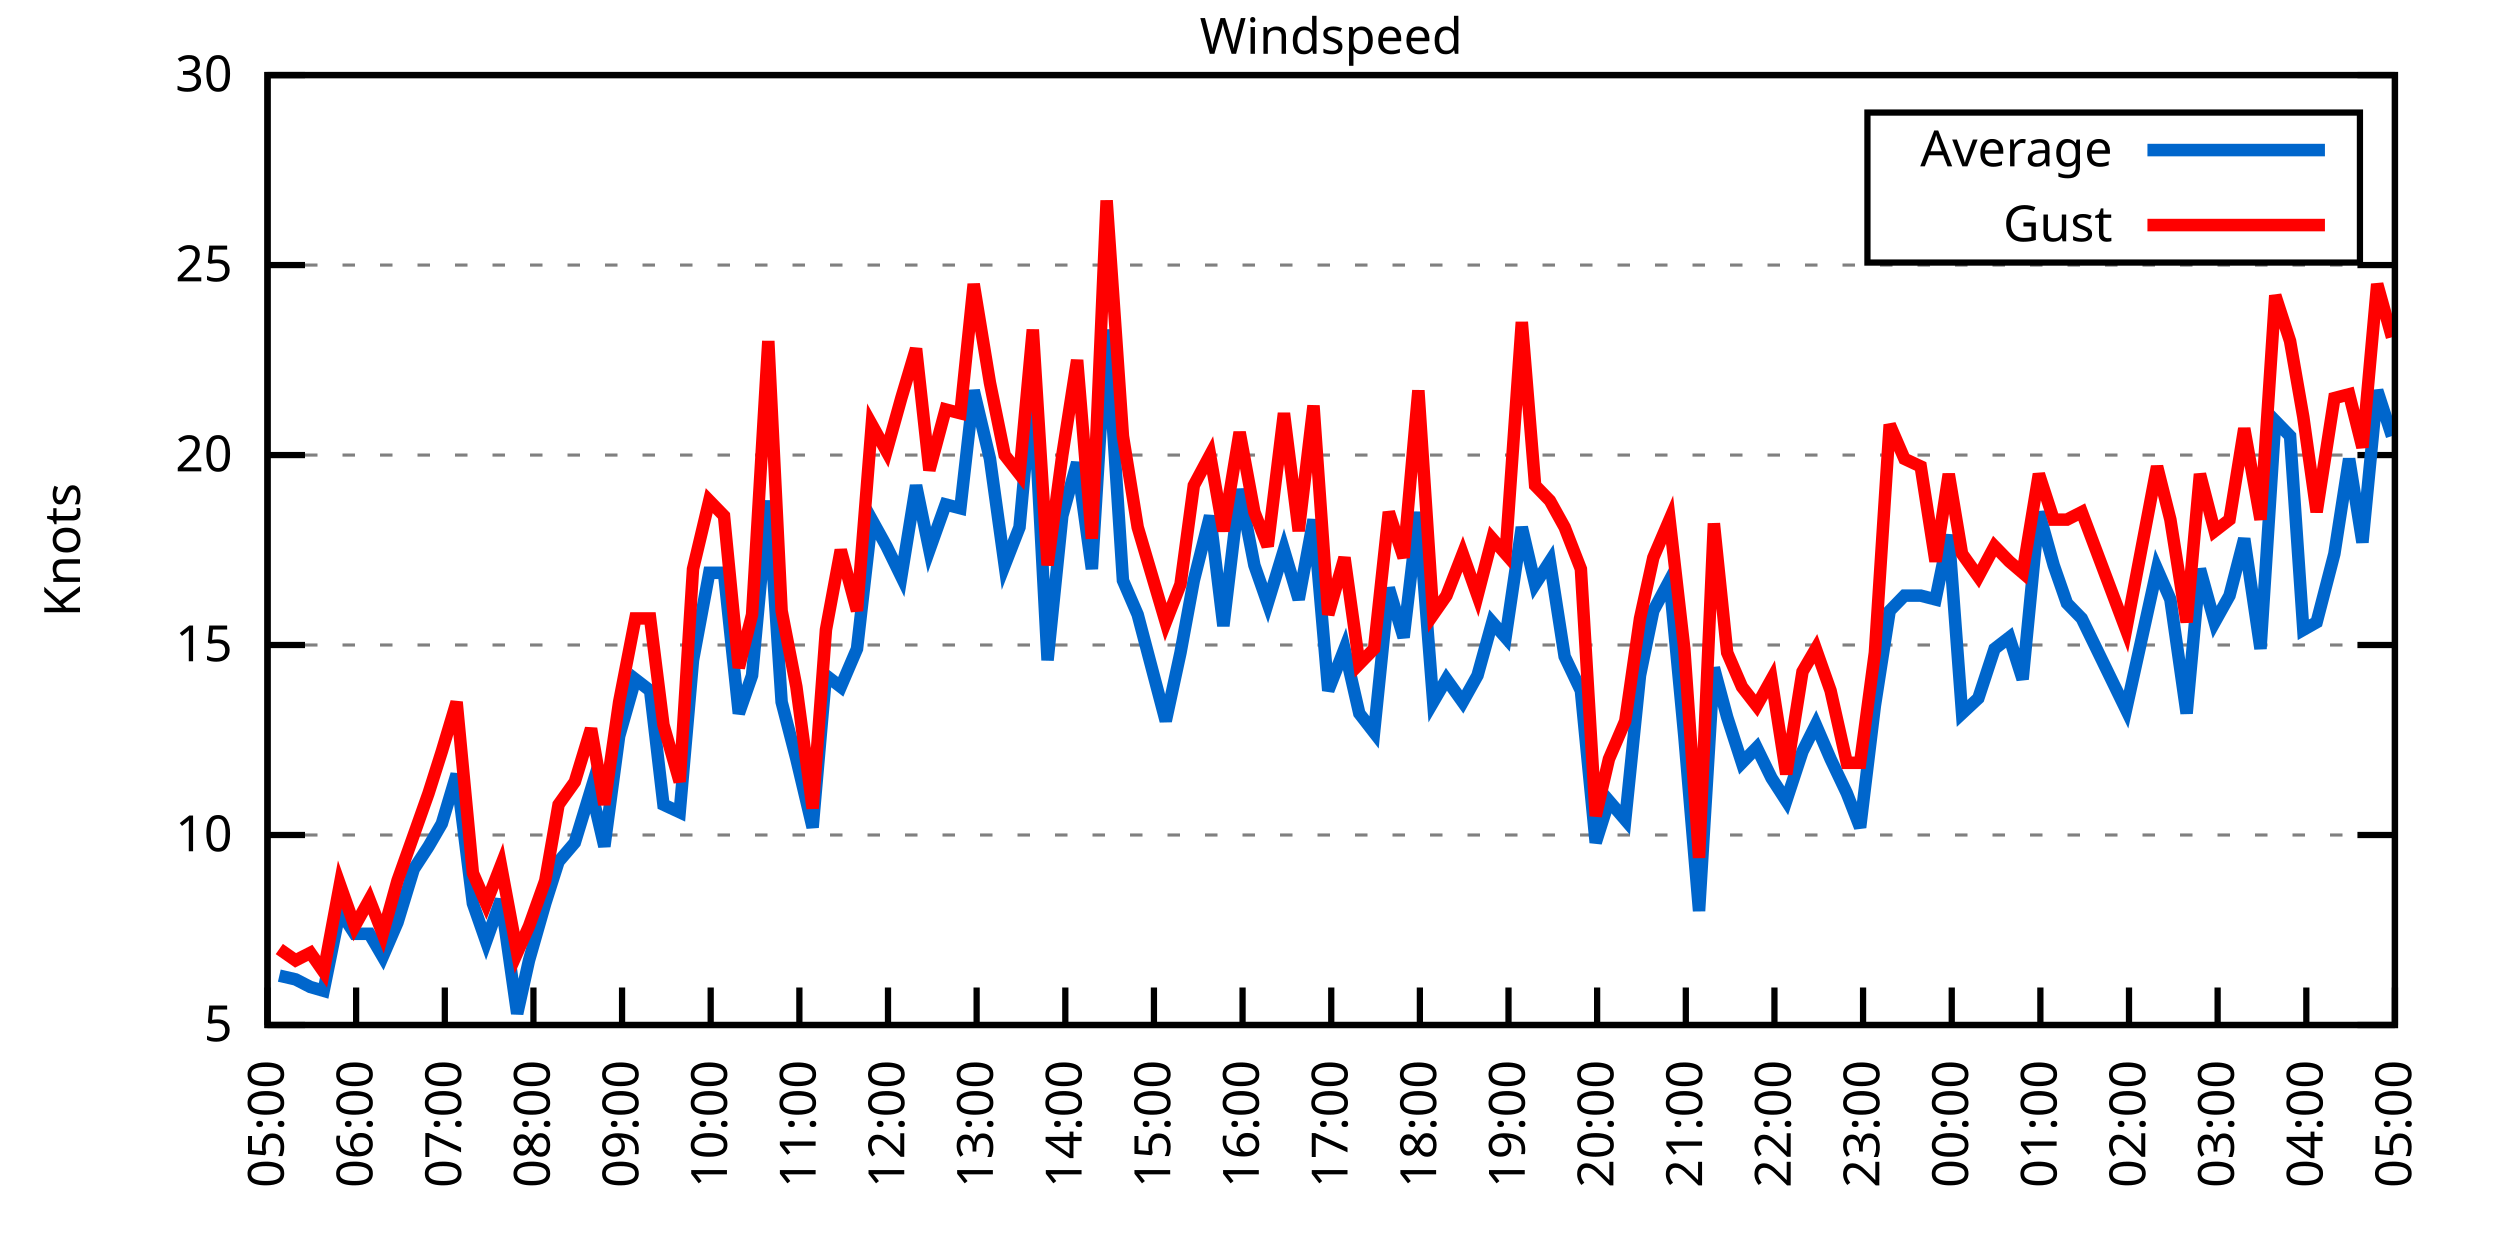
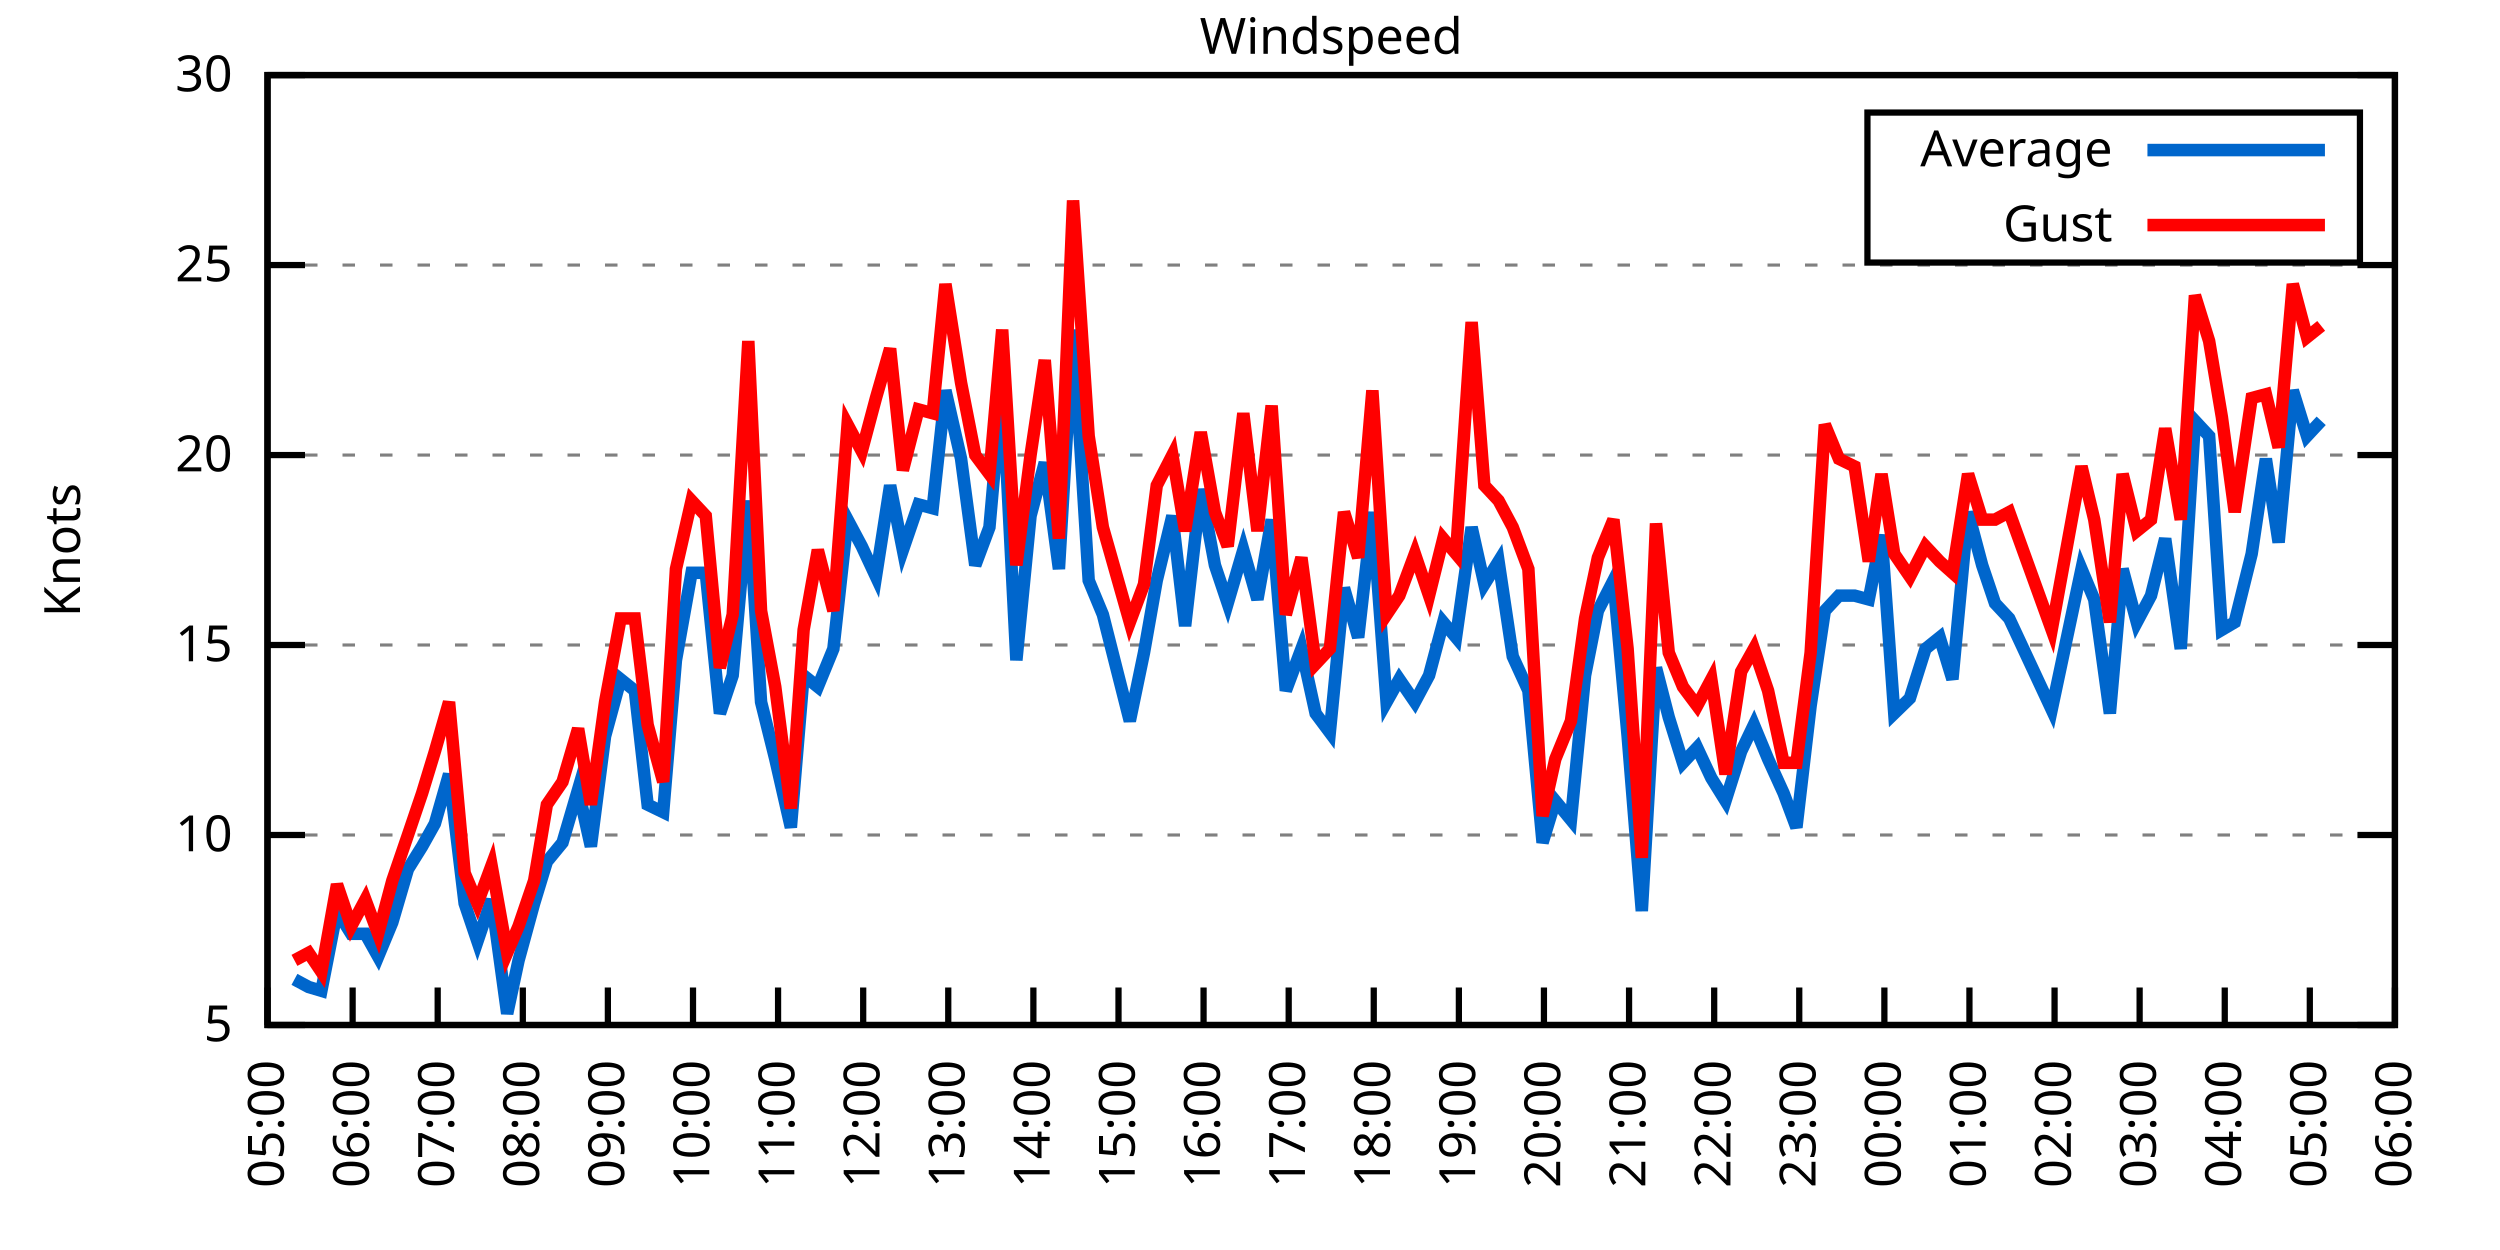
<svg xmlns="http://www.w3.org/2000/svg" xmlns:xlink="http://www.w3.org/1999/xlink" width="400" height="200" viewBox="0 0 400 200">
  <g id="gnuplot_canvas">
    <rect x="0" y="0" width="400" height="200" fill="none" />
    <defs>
      <circle id="gpDot" r="0.5" stroke-width="0.5" stroke="currentColor" />
      <path id="gpPt0" stroke-width="0.333" stroke="currentColor" d="M-1,0 h2 M0,-1 v2" />
      <path id="gpPt1" stroke-width="0.333" stroke="currentColor" d="M-1,-1 L1,1 M1,-1 L-1,1" />
      <path id="gpPt2" stroke-width="0.333" stroke="currentColor" d="M-1,0 L1,0 M0,-1 L0,1 M-1,-1 L1,1 M-1,1 L1,-1" />
      <rect id="gpPt3" stroke-width="0.333" stroke="currentColor" x="-1" y="-1" width="2" height="2" />
      <rect id="gpPt4" stroke-width="0.333" stroke="currentColor" fill="currentColor" x="-1" y="-1" width="2" height="2" />
      <circle id="gpPt5" stroke-width="0.333" stroke="currentColor" cx="0" cy="0" r="1" />
      <use xlink:href="#gpPt5" id="gpPt6" fill="currentColor" stroke="none" />
      <path id="gpPt7" stroke-width="0.333" stroke="currentColor" d="M0,-1.33 L-1.33,0.67 L1.33,0.67 z" />
      <use xlink:href="#gpPt7" id="gpPt8" fill="currentColor" stroke="none" />
      <use xlink:href="#gpPt7" id="gpPt9" stroke="currentColor" transform="rotate(180)" />
      <use xlink:href="#gpPt9" id="gpPt10" fill="currentColor" stroke="none" />
      <use xlink:href="#gpPt3" id="gpPt11" stroke="currentColor" transform="rotate(45)" />
      <use xlink:href="#gpPt11" id="gpPt12" fill="currentColor" stroke="none" />
      <path id="gpPt13" stroke-width="0.333" stroke="currentColor" d="M0,1.330 L1.265,0.411 L0.782,-1.067 L-0.782,-1.076 L-1.265,0.411 z" />
      <use xlink:href="#gpPt13" id="gpPt14" fill="currentColor" stroke="none" />
      <filter id="textbox" filterUnits="objectBoundingBox" x="0" y="0" height="1" width="1">
        <feFlood flood-color="white" flood-opacity="1" result="bgnd" />
        <feComposite in="SourceGraphic" in2="bgnd" operator="atop" />
      </filter>
      <filter id="greybox" filterUnits="objectBoundingBox" x="0" y="0" height="1" width="1">
        <feFlood flood-color="lightgrey" flood-opacity="1" result="grey" />
        <feComposite in="SourceGraphic" in2="grey" operator="atop" />
      </filter>
    </defs>
    <g fill="none" color="white" stroke="currentColor" stroke-width="1.00" stroke-linecap="butt" stroke-linejoin="miter">
</g>
    <g fill="none" color="black" stroke="currentColor" stroke-width="1.00" stroke-linecap="butt" stroke-linejoin="miter">
      <g stroke="none" shape-rendering="crispEdges">
        <polygon fill="rgb(255, 255, 255)" points="42.80,164.00 383.18,164.00 383.18,12.02 42.80,12.02 " />
      </g>
    </g>
    <g fill="none" color="black" stroke="currentColor" stroke-width="1.00" stroke-linecap="butt" stroke-linejoin="miter">
</g>
    <g fill="none" color="black" stroke="black" stroke-width="0.50" stroke-linecap="butt" stroke-linejoin="miter">
</g>
    <g fill="none" color="gray" stroke="currentColor" stroke-width="0.50" stroke-linecap="butt" stroke-linejoin="miter">
      <path stroke="gray" stroke-dasharray="2,4" class="gridline" d="M42.80,164.00 L383.19,164.00  " />
    </g>
    <g fill="none" color="gray" stroke="gray" stroke-width="1.00" stroke-linecap="butt" stroke-linejoin="miter">
</g>
    <g fill="none" color="black" stroke="currentColor" stroke-width="1.00" stroke-linecap="butt" stroke-linejoin="miter">
      <path stroke="black" d="M42.80,164.00 L48.80,164.00 M383.19,164.00 L377.19,164.00  " />
      <g transform="translate(37.20,166.60)" stroke="none" fill="black" font-family="Sans" font-size="8.00" text-anchor="end">
        <text>
          <tspan font-family="Sans"> 5</tspan>
        </text>
      </g>
    </g>
    <g fill="none" color="black" stroke="currentColor" stroke-width="1.00" stroke-linecap="butt" stroke-linejoin="miter">
</g>
    <g fill="none" color="black" stroke="black" stroke-width="0.50" stroke-linecap="butt" stroke-linejoin="miter">
</g>
    <g fill="none" color="gray" stroke="currentColor" stroke-width="0.50" stroke-linecap="butt" stroke-linejoin="miter">
      <path stroke="gray" stroke-dasharray="2,4" class="gridline" d="M42.80,133.60 L383.19,133.60  " />
    </g>
    <g fill="none" color="gray" stroke="gray" stroke-width="1.00" stroke-linecap="butt" stroke-linejoin="miter">
</g>
    <g fill="none" color="black" stroke="currentColor" stroke-width="1.00" stroke-linecap="butt" stroke-linejoin="miter">
      <path stroke="black" d="M42.80,133.60 L48.80,133.60 M383.19,133.60 L377.19,133.60  " />
      <g transform="translate(37.20,136.20)" stroke="none" fill="black" font-family="Sans" font-size="8.00" text-anchor="end">
        <text>
          <tspan font-family="Sans"> 10</tspan>
        </text>
      </g>
    </g>
    <g fill="none" color="black" stroke="currentColor" stroke-width="1.00" stroke-linecap="butt" stroke-linejoin="miter">
</g>
    <g fill="none" color="black" stroke="black" stroke-width="0.50" stroke-linecap="butt" stroke-linejoin="miter">
</g>
    <g fill="none" color="gray" stroke="currentColor" stroke-width="0.50" stroke-linecap="butt" stroke-linejoin="miter">
      <path stroke="gray" stroke-dasharray="2,4" class="gridline" d="M42.80,103.20 L383.19,103.20  " />
    </g>
    <g fill="none" color="gray" stroke="gray" stroke-width="1.00" stroke-linecap="butt" stroke-linejoin="miter">
</g>
    <g fill="none" color="black" stroke="currentColor" stroke-width="1.00" stroke-linecap="butt" stroke-linejoin="miter">
      <path stroke="black" d="M42.80,103.20 L48.80,103.20 M383.19,103.20 L377.19,103.20  " />
      <g transform="translate(37.20,105.80)" stroke="none" fill="black" font-family="Sans" font-size="8.00" text-anchor="end">
        <text>
          <tspan font-family="Sans"> 15</tspan>
        </text>
      </g>
    </g>
    <g fill="none" color="black" stroke="currentColor" stroke-width="1.00" stroke-linecap="butt" stroke-linejoin="miter">
</g>
    <g fill="none" color="black" stroke="black" stroke-width="0.50" stroke-linecap="butt" stroke-linejoin="miter">
</g>
    <g fill="none" color="gray" stroke="currentColor" stroke-width="0.50" stroke-linecap="butt" stroke-linejoin="miter">
      <path stroke="gray" stroke-dasharray="2,4" class="gridline" d="M42.80,72.81 L383.19,72.81  " />
    </g>
    <g fill="none" color="gray" stroke="gray" stroke-width="1.00" stroke-linecap="butt" stroke-linejoin="miter">
</g>
    <g fill="none" color="black" stroke="currentColor" stroke-width="1.00" stroke-linecap="butt" stroke-linejoin="miter">
      <path stroke="black" d="M42.80,72.81 L48.80,72.81 M383.19,72.81 L377.19,72.81  " />
      <g transform="translate(37.20,75.41)" stroke="none" fill="black" font-family="Sans" font-size="8.00" text-anchor="end">
        <text>
          <tspan font-family="Sans"> 20</tspan>
        </text>
      </g>
    </g>
    <g fill="none" color="black" stroke="currentColor" stroke-width="1.00" stroke-linecap="butt" stroke-linejoin="miter">
</g>
    <g fill="none" color="black" stroke="black" stroke-width="0.50" stroke-linecap="butt" stroke-linejoin="miter">
</g>
    <g fill="none" color="gray" stroke="currentColor" stroke-width="0.50" stroke-linecap="butt" stroke-linejoin="miter">
      <path stroke="gray" stroke-dasharray="2,4" class="gridline" d="M42.80,42.41 L383.19,42.41  " />
    </g>
    <g fill="none" color="gray" stroke="gray" stroke-width="1.00" stroke-linecap="butt" stroke-linejoin="miter">
</g>
    <g fill="none" color="black" stroke="currentColor" stroke-width="1.00" stroke-linecap="butt" stroke-linejoin="miter">
      <path stroke="black" d="M42.80,42.41 L48.80,42.41 M383.19,42.41 L377.19,42.41  " />
      <g transform="translate(37.20,45.01)" stroke="none" fill="black" font-family="Sans" font-size="8.00" text-anchor="end">
        <text>
          <tspan font-family="Sans"> 25</tspan>
        </text>
      </g>
    </g>
    <g fill="none" color="black" stroke="currentColor" stroke-width="1.00" stroke-linecap="butt" stroke-linejoin="miter">
</g>
    <g fill="none" color="black" stroke="black" stroke-width="0.50" stroke-linecap="butt" stroke-linejoin="miter">
</g>
    <g fill="none" color="gray" stroke="currentColor" stroke-width="0.50" stroke-linecap="butt" stroke-linejoin="miter">
      <path stroke="gray" stroke-dasharray="2,4" class="gridline" d="M42.80,12.01 L383.19,12.01  " />
    </g>
    <g fill="none" color="gray" stroke="gray" stroke-width="1.00" stroke-linecap="butt" stroke-linejoin="miter">
</g>
    <g fill="none" color="black" stroke="currentColor" stroke-width="1.00" stroke-linecap="butt" stroke-linejoin="miter">
      <path stroke="black" d="M42.80,12.01 L48.80,12.01 M383.19,12.01 L377.19,12.01  " />
      <g transform="translate(37.20,14.61)" stroke="none" fill="black" font-family="Sans" font-size="8.00" text-anchor="end">
        <text>
          <tspan font-family="Sans"> 30</tspan>
        </text>
      </g>
    </g>
    <g fill="none" color="black" stroke="currentColor" stroke-width="1.00" stroke-linecap="butt" stroke-linejoin="miter">
      <path stroke="black" d="M42.80,164.00 L42.80,158.00  " />
      <g transform="translate(45.40,169.60) rotate(270.00)" stroke="none" fill="black" font-family="Sans" font-size="8.00" text-anchor="end">
        <text>
          <tspan font-family="Sans">05:00</tspan>
        </text>
      </g>
    </g>
    <g fill="none" color="black" stroke="currentColor" stroke-width="1.00" stroke-linecap="butt" stroke-linejoin="miter">
-       <path stroke="black" d="M56.98,164.00 L56.98,158.00  " />
-       <g transform="translate(59.58,169.60) rotate(270.00)" stroke="none" fill="black" font-family="Sans" font-size="8.00" text-anchor="end">
+       <path stroke="black" d="M56.42,164.00 L56.42,158.00  " />
+       <g transform="translate(59.02,169.60) rotate(270.00)" stroke="none" fill="black" font-family="Sans" font-size="8.00" text-anchor="end">
        <text>
          <tspan font-family="Sans">06:00</tspan>
        </text>
      </g>
    </g>
    <g fill="none" color="black" stroke="currentColor" stroke-width="1.00" stroke-linecap="butt" stroke-linejoin="miter">
-       <path stroke="black" d="M71.17,164.00 L71.17,158.00  " />
-       <g transform="translate(73.77,169.60) rotate(270.00)" stroke="none" fill="black" font-family="Sans" font-size="8.00" text-anchor="end">
+       <path stroke="black" d="M70.03,164.00 L70.03,158.00  " />
+       <g transform="translate(72.63,169.60) rotate(270.00)" stroke="none" fill="black" font-family="Sans" font-size="8.00" text-anchor="end">
        <text>
          <tspan font-family="Sans">07:00</tspan>
        </text>
      </g>
    </g>
    <g fill="none" color="black" stroke="currentColor" stroke-width="1.00" stroke-linecap="butt" stroke-linejoin="miter">
-       <path stroke="black" d="M85.35,164.00 L85.35,158.00  " />
-       <g transform="translate(87.95,169.60) rotate(270.00)" stroke="none" fill="black" font-family="Sans" font-size="8.00" text-anchor="end">
+       <path stroke="black" d="M83.65,164.00 L83.65,158.00  " />
+       <g transform="translate(86.25,169.60) rotate(270.00)" stroke="none" fill="black" font-family="Sans" font-size="8.00" text-anchor="end">
        <text>
          <tspan font-family="Sans">08:00</tspan>
        </text>
      </g>
    </g>
    <g fill="none" color="black" stroke="currentColor" stroke-width="1.00" stroke-linecap="butt" stroke-linejoin="miter">
-       <path stroke="black" d="M99.53,164.00 L99.53,158.00  " />
-       <g transform="translate(102.13,169.60) rotate(270.00)" stroke="none" fill="black" font-family="Sans" font-size="8.00" text-anchor="end">
+       <path stroke="black" d="M97.26,164.00 L97.26,158.00  " />
+       <g transform="translate(99.86,169.60) rotate(270.00)" stroke="none" fill="black" font-family="Sans" font-size="8.00" text-anchor="end">
        <text>
          <tspan font-family="Sans">09:00</tspan>
        </text>
      </g>
    </g>
    <g fill="none" color="black" stroke="currentColor" stroke-width="1.00" stroke-linecap="butt" stroke-linejoin="miter">
-       <path stroke="black" d="M113.71,164.00 L113.71,158.00  " />
-       <g transform="translate(116.31,169.60) rotate(270.00)" stroke="none" fill="black" font-family="Sans" font-size="8.00" text-anchor="end">
+       <path stroke="black" d="M110.88,164.00 L110.88,158.00  " />
+       <g transform="translate(113.48,169.60) rotate(270.00)" stroke="none" fill="black" font-family="Sans" font-size="8.00" text-anchor="end">
        <text>
          <tspan font-family="Sans">10:00</tspan>
        </text>
      </g>
    </g>
    <g fill="none" color="black" stroke="currentColor" stroke-width="1.00" stroke-linecap="butt" stroke-linejoin="miter">
-       <path stroke="black" d="M127.90,164.00 L127.90,158.00  " />
-       <g transform="translate(130.50,169.60) rotate(270.00)" stroke="none" fill="black" font-family="Sans" font-size="8.00" text-anchor="end">
+       <path stroke="black" d="M124.49,164.00 L124.49,158.00  " />
+       <g transform="translate(127.09,169.60) rotate(270.00)" stroke="none" fill="black" font-family="Sans" font-size="8.00" text-anchor="end">
        <text>
          <tspan font-family="Sans">11:00</tspan>
        </text>
      </g>
    </g>
    <g fill="none" color="black" stroke="currentColor" stroke-width="1.00" stroke-linecap="butt" stroke-linejoin="miter">
-       <path stroke="black" d="M142.08,164.00 L142.08,158.00  " />
-       <g transform="translate(144.68,169.60) rotate(270.00)" stroke="none" fill="black" font-family="Sans" font-size="8.00" text-anchor="end">
+       <path stroke="black" d="M138.11,164.00 L138.11,158.00  " />
+       <g transform="translate(140.71,169.60) rotate(270.00)" stroke="none" fill="black" font-family="Sans" font-size="8.00" text-anchor="end">
        <text>
          <tspan font-family="Sans">12:00</tspan>
        </text>
      </g>
    </g>
    <g fill="none" color="black" stroke="currentColor" stroke-width="1.00" stroke-linecap="butt" stroke-linejoin="miter">
-       <path stroke="black" d="M156.26,164.00 L156.26,158.00  " />
-       <g transform="translate(158.86,169.60) rotate(270.00)" stroke="none" fill="black" font-family="Sans" font-size="8.00" text-anchor="end">
+       <path stroke="black" d="M151.72,164.00 L151.72,158.00  " />
+       <g transform="translate(154.32,169.60) rotate(270.00)" stroke="none" fill="black" font-family="Sans" font-size="8.00" text-anchor="end">
        <text>
          <tspan font-family="Sans">13:00</tspan>
        </text>
      </g>
    </g>
    <g fill="none" color="black" stroke="currentColor" stroke-width="1.00" stroke-linecap="butt" stroke-linejoin="miter">
-       <path stroke="black" d="M170.45,164.00 L170.45,158.00  " />
-       <g transform="translate(173.05,169.60) rotate(270.00)" stroke="none" fill="black" font-family="Sans" font-size="8.00" text-anchor="end">
+       <path stroke="black" d="M165.34,164.00 L165.34,158.00  " />
+       <g transform="translate(167.94,169.60) rotate(270.00)" stroke="none" fill="black" font-family="Sans" font-size="8.00" text-anchor="end">
        <text>
          <tspan font-family="Sans">14:00</tspan>
        </text>
      </g>
    </g>
    <g fill="none" color="black" stroke="currentColor" stroke-width="1.00" stroke-linecap="butt" stroke-linejoin="miter">
-       <path stroke="black" d="M184.63,164.00 L184.63,158.00  " />
-       <g transform="translate(187.23,169.60) rotate(270.00)" stroke="none" fill="black" font-family="Sans" font-size="8.00" text-anchor="end">
+       <path stroke="black" d="M178.96,164.00 L178.96,158.00  " />
+       <g transform="translate(181.56,169.60) rotate(270.00)" stroke="none" fill="black" font-family="Sans" font-size="8.00" text-anchor="end">
        <text>
          <tspan font-family="Sans">15:00</tspan>
        </text>
      </g>
    </g>
    <g fill="none" color="black" stroke="currentColor" stroke-width="1.00" stroke-linecap="butt" stroke-linejoin="miter">
-       <path stroke="black" d="M198.81,164.00 L198.81,158.00  " />
-       <g transform="translate(201.41,169.60) rotate(270.00)" stroke="none" fill="black" font-family="Sans" font-size="8.00" text-anchor="end">
+       <path stroke="black" d="M192.57,164.00 L192.57,158.00  " />
+       <g transform="translate(195.17,169.60) rotate(270.00)" stroke="none" fill="black" font-family="Sans" font-size="8.00" text-anchor="end">
        <text>
          <tspan font-family="Sans">16:00</tspan>
        </text>
      </g>
    </g>
    <g fill="none" color="black" stroke="currentColor" stroke-width="1.00" stroke-linecap="butt" stroke-linejoin="miter">
-       <path stroke="black" d="M213.00,164.00 L213.00,158.00  " />
-       <g transform="translate(215.60,169.60) rotate(270.00)" stroke="none" fill="black" font-family="Sans" font-size="8.00" text-anchor="end">
+       <path stroke="black" d="M206.19,164.00 L206.19,158.00  " />
+       <g transform="translate(208.79,169.60) rotate(270.00)" stroke="none" fill="black" font-family="Sans" font-size="8.00" text-anchor="end">
        <text>
          <tspan font-family="Sans">17:00</tspan>
        </text>
      </g>
    </g>
    <g fill="none" color="black" stroke="currentColor" stroke-width="1.00" stroke-linecap="butt" stroke-linejoin="miter">
-       <path stroke="black" d="M227.18,164.00 L227.18,158.00  " />
-       <g transform="translate(229.78,169.60) rotate(270.00)" stroke="none" fill="black" font-family="Sans" font-size="8.00" text-anchor="end">
+       <path stroke="black" d="M219.80,164.00 L219.80,158.00  " />
+       <g transform="translate(222.40,169.60) rotate(270.00)" stroke="none" fill="black" font-family="Sans" font-size="8.00" text-anchor="end">
        <text>
          <tspan font-family="Sans">18:00</tspan>
        </text>
      </g>
    </g>
    <g fill="none" color="black" stroke="currentColor" stroke-width="1.00" stroke-linecap="butt" stroke-linejoin="miter">
-       <path stroke="black" d="M241.36,164.00 L241.36,158.00  " />
-       <g transform="translate(243.96,169.60) rotate(270.00)" stroke="none" fill="black" font-family="Sans" font-size="8.00" text-anchor="end">
+       <path stroke="black" d="M233.42,164.00 L233.42,158.00  " />
+       <g transform="translate(236.02,169.60) rotate(270.00)" stroke="none" fill="black" font-family="Sans" font-size="8.00" text-anchor="end">
        <text>
          <tspan font-family="Sans">19:00</tspan>
        </text>
      </g>
    </g>
    <g fill="none" color="black" stroke="currentColor" stroke-width="1.00" stroke-linecap="butt" stroke-linejoin="miter">
-       <path stroke="black" d="M255.54,164.00 L255.54,158.00  " />
-       <g transform="translate(258.14,169.60) rotate(270.00)" stroke="none" fill="black" font-family="Sans" font-size="8.00" text-anchor="end">
+       <path stroke="black" d="M247.03,164.00 L247.03,158.00  " />
+       <g transform="translate(249.63,169.60) rotate(270.00)" stroke="none" fill="black" font-family="Sans" font-size="8.00" text-anchor="end">
        <text>
          <tspan font-family="Sans">20:00</tspan>
        </text>
      </g>
    </g>
    <g fill="none" color="black" stroke="currentColor" stroke-width="1.00" stroke-linecap="butt" stroke-linejoin="miter">
-       <path stroke="black" d="M269.73,164.00 L269.73,158.00  " />
-       <g transform="translate(272.33,169.60) rotate(270.00)" stroke="none" fill="black" font-family="Sans" font-size="8.00" text-anchor="end">
+       <path stroke="black" d="M260.65,164.00 L260.65,158.00  " />
+       <g transform="translate(263.25,169.60) rotate(270.00)" stroke="none" fill="black" font-family="Sans" font-size="8.00" text-anchor="end">
        <text>
          <tspan font-family="Sans">21:00</tspan>
        </text>
      </g>
    </g>
    <g fill="none" color="black" stroke="currentColor" stroke-width="1.00" stroke-linecap="butt" stroke-linejoin="miter">
-       <path stroke="black" d="M283.91,164.00 L283.91,158.00  " />
-       <g transform="translate(286.51,169.60) rotate(270.00)" stroke="none" fill="black" font-family="Sans" font-size="8.00" text-anchor="end">
+       <path stroke="black" d="M274.27,164.00 L274.27,158.00  " />
+       <g transform="translate(276.87,169.60) rotate(270.00)" stroke="none" fill="black" font-family="Sans" font-size="8.00" text-anchor="end">
        <text>
          <tspan font-family="Sans">22:00</tspan>
        </text>
      </g>
    </g>
    <g fill="none" color="black" stroke="currentColor" stroke-width="1.00" stroke-linecap="butt" stroke-linejoin="miter">
-       <path stroke="black" d="M298.09,164.00 L298.09,158.00  " />
-       <g transform="translate(300.69,169.60) rotate(270.00)" stroke="none" fill="black" font-family="Sans" font-size="8.00" text-anchor="end">
+       <path stroke="black" d="M287.88,164.00 L287.88,158.00  " />
+       <g transform="translate(290.48,169.60) rotate(270.00)" stroke="none" fill="black" font-family="Sans" font-size="8.00" text-anchor="end">
        <text>
          <tspan font-family="Sans">23:00</tspan>
        </text>
      </g>
    </g>
    <g fill="none" color="black" stroke="currentColor" stroke-width="1.00" stroke-linecap="butt" stroke-linejoin="miter">
-       <path stroke="black" d="M312.28,164.00 L312.28,158.00  " />
-       <g transform="translate(314.88,169.60) rotate(270.00)" stroke="none" fill="black" font-family="Sans" font-size="8.00" text-anchor="end">
+       <path stroke="black" d="M301.50,164.00 L301.50,158.00  " />
+       <g transform="translate(304.10,169.60) rotate(270.00)" stroke="none" fill="black" font-family="Sans" font-size="8.00" text-anchor="end">
        <text>
          <tspan font-family="Sans">00:00</tspan>
        </text>
      </g>
    </g>
    <g fill="none" color="black" stroke="currentColor" stroke-width="1.00" stroke-linecap="butt" stroke-linejoin="miter">
-       <path stroke="black" d="M326.46,164.00 L326.46,158.00  " />
-       <g transform="translate(329.06,169.60) rotate(270.00)" stroke="none" fill="black" font-family="Sans" font-size="8.00" text-anchor="end">
+       <path stroke="black" d="M315.11,164.00 L315.11,158.00  " />
+       <g transform="translate(317.71,169.60) rotate(270.00)" stroke="none" fill="black" font-family="Sans" font-size="8.00" text-anchor="end">
        <text>
          <tspan font-family="Sans">01:00</tspan>
        </text>
      </g>
    </g>
    <g fill="none" color="black" stroke="currentColor" stroke-width="1.00" stroke-linecap="butt" stroke-linejoin="miter">
-       <path stroke="black" d="M340.64,164.00 L340.64,158.00  " />
-       <g transform="translate(343.24,169.60) rotate(270.00)" stroke="none" fill="black" font-family="Sans" font-size="8.00" text-anchor="end">
+       <path stroke="black" d="M328.73,164.00 L328.73,158.00  " />
+       <g transform="translate(331.33,169.60) rotate(270.00)" stroke="none" fill="black" font-family="Sans" font-size="8.00" text-anchor="end">
        <text>
          <tspan font-family="Sans">02:00</tspan>
        </text>
      </g>
    </g>
    <g fill="none" color="black" stroke="currentColor" stroke-width="1.00" stroke-linecap="butt" stroke-linejoin="miter">
-       <path stroke="black" d="M354.82,164.00 L354.82,158.00  " />
-       <g transform="translate(357.42,169.60) rotate(270.00)" stroke="none" fill="black" font-family="Sans" font-size="8.00" text-anchor="end">
+       <path stroke="black" d="M342.34,164.00 L342.34,158.00  " />
+       <g transform="translate(344.94,169.60) rotate(270.00)" stroke="none" fill="black" font-family="Sans" font-size="8.00" text-anchor="end">
        <text>
          <tspan font-family="Sans">03:00</tspan>
        </text>
      </g>
    </g>
    <g fill="none" color="black" stroke="currentColor" stroke-width="1.00" stroke-linecap="butt" stroke-linejoin="miter">
-       <path stroke="black" d="M369.01,164.00 L369.01,158.00  " />
-       <g transform="translate(371.61,169.60) rotate(270.00)" stroke="none" fill="black" font-family="Sans" font-size="8.00" text-anchor="end">
+       <path stroke="black" d="M355.96,164.00 L355.96,158.00  " />
+       <g transform="translate(358.56,169.60) rotate(270.00)" stroke="none" fill="black" font-family="Sans" font-size="8.00" text-anchor="end">
        <text>
          <tspan font-family="Sans">04:00</tspan>
+         </text>
+       </g>
+     </g>
+     <g fill="none" color="black" stroke="currentColor" stroke-width="1.00" stroke-linecap="butt" stroke-linejoin="miter">
+       <path stroke="black" d="M369.57,164.00 L369.57,158.00  " />
+       <g transform="translate(372.17,169.60) rotate(270.00)" stroke="none" fill="black" font-family="Sans" font-size="8.00" text-anchor="end">
+         <text>
+           <tspan font-family="Sans">05:00</tspan>
        </text>
      </g>
    </g>
    <g fill="none" color="black" stroke="currentColor" stroke-width="1.00" stroke-linecap="butt" stroke-linejoin="miter">
      <path stroke="black" d="M383.19,164.00 L383.19,158.00  " />
      <g transform="translate(385.79,169.60) rotate(270.00)" stroke="none" fill="black" font-family="Sans" font-size="8.00" text-anchor="end">
        <text>
-           <tspan font-family="Sans">05:00</tspan>
+           <tspan font-family="Sans">06:00</tspan>
        </text>
      </g>
    </g>
    <g fill="none" color="black" stroke="currentColor" stroke-width="1.00" stroke-linecap="butt" stroke-linejoin="miter">
</g>
    <g fill="none" color="black" stroke="currentColor" stroke-width="1.00" stroke-linecap="butt" stroke-linejoin="miter">
      <path stroke="black" d="M42.80,12.01 L42.80,164.00 L383.19,164.00 L383.19,12.01 L42.80,12.01 Z  " />
    </g>
    <g fill="none" color="black" stroke="currentColor" stroke-width="1.00" stroke-linecap="butt" stroke-linejoin="miter">
</g>
    <g fill="none" color="black" stroke="currentColor" stroke-width="1.00" stroke-linecap="butt" stroke-linejoin="miter">
      <path stroke="black" d="M298.79,42.01 L298.79,18.01 L377.59,18.01 L377.59,42.01 L298.79,42.01 Z  " />
    </g>
    <g id="Windspeed_plot_1">
      <g fill="none" color="white" stroke="black" stroke-width="2.00" stroke-linecap="butt" stroke-linejoin="miter">
</g>
      <g fill="none" color="black" stroke="currentColor" stroke-width="2.00" stroke-linecap="butt" stroke-linejoin="miter">
        <g transform="translate(337.99,26.61)" stroke="none" fill="black" font-family="Sans" font-size="8.00" text-anchor="end">
          <text>
            <tspan font-family="Sans">Average</tspan>
          </text>
        </g>
      </g>
      <g fill="none" color="black" stroke="currentColor" stroke-width="2.00" stroke-linecap="butt" stroke-linejoin="miter">
-         <path stroke="rgb(  0, 102, 204)" d="M343.59,24.01 L371.99,24.01 M44.69,156.10 L47.29,156.70 L49.66,157.92 L51.78,158.53 L54.38,145.76 L56.75,149.41   L59.11,149.41 L61.24,153.06 L63.60,147.59 L66.20,139.07 L68.57,135.43 L70.69,131.78 L73.06,123.87 L75.66,144.55   L77.78,150.62 L80.15,143.94 L82.75,162.18 L84.64,153.66 L87.24,144.55 L89.37,137.86 L91.97,134.82 L94.57,126.31   L96.70,135.43 L99.06,117.80 L101.66,108.68 L104.02,110.50 L106.15,128.74 L108.75,129.95 L110.88,105.64 L113.48,91.65   L115.84,91.65 L118.21,114.15 L120.33,108.07 L122.93,80.10 L125.06,112.32 L127.42,121.44 L130.02,132.39 L132.15,108.07   L134.52,109.89 L137.12,103.81 L139.48,83.14 L141.84,87.40 L144.21,92.26 L146.57,77.67 L148.70,88.00 L151.30,80.71   L153.66,81.32 L155.79,62.47 L158.39,73.41 L160.75,90.44 L163.12,84.36 L165.25,61.25 L167.61,105.64 L169.97,82.53   L172.34,74.02 L174.70,91.04 L177.06,52.74 L179.67,92.87 L182.03,98.34 L186.52,115.36 L188.88,104.42 L191.01,92.87   L193.61,82.53 L195.74,100.16 L198.34,78.28 L200.70,90.44 L202.83,96.52 L205.43,88.00 L207.79,95.91 L210.16,83.14   L212.52,110.50 L215.12,103.81 L217.49,114.15 L219.85,117.19 L222.21,94.08 L224.58,101.99 L226.94,81.93 L229.31,112.32   L231.43,108.68 L234.03,112.32 L236.40,108.07 L238.76,99.56 L240.89,101.99 L243.49,84.36 L245.62,93.48 L247.98,89.83   L250.34,105.03 L252.94,110.50 L255.31,134.82 L257.43,128.13 L260.04,131.17 L262.40,108.07 L264.53,97.73 L267.13,92.87   L269.49,117.80 L271.85,145.76 L274.22,106.85 L276.35,114.76 L278.71,122.05 L281.07,119.62 L283.44,124.48 L285.80,128.13   L288.40,120.23 L290.53,115.97 L292.89,121.44 L295.49,126.91 L297.62,132.39 L299.98,112.93 L302.35,97.73 L304.71,95.30   L307.31,95.30 L309.68,95.91 L311.80,85.57 L313.93,114.15 L316.53,111.72 L319.13,103.81 L321.49,101.99 L323.62,108.68   L326.22,81.93 L328.59,90.44 L330.71,96.52 L333.08,98.95 L340.17,113.54 L345.13,91.04 L347.26,95.91 L349.86,114.15   L351.99,91.04 L354.35,99.56 L356.72,95.30 L359.08,86.18 L361.68,103.81 L364.04,67.33 L366.41,69.77 L368.53,100.77   L370.66,99.56 L373.50,88.61 L375.86,73.41 L377.99,86.79 L380.35,62.47 L382.72,69.77  " />
+         <path stroke="rgb(  0, 102, 204)" d="M343.59,24.01 L371.99,24.01 M47.11,156.70 L49.38,157.92 L51.42,158.53 L53.92,145.76 L56.19,149.41 L58.46,149.41   L60.50,153.06 L62.77,147.59 L65.27,139.07 L67.54,135.43 L69.58,131.78 L71.85,123.87 L74.34,144.55 L76.39,150.62   L78.65,143.94 L81.15,162.18 L82.97,153.66 L85.46,144.55 L87.50,137.86 L90.00,134.82 L92.50,126.31 L94.54,135.43   L96.81,117.80 L99.30,108.68 L101.57,110.50 L103.62,128.74 L106.11,129.95 L108.15,105.64 L110.65,91.65 L112.92,91.65   L115.19,114.15 L117.23,108.07 L119.73,80.10 L121.77,112.32 L124.04,121.44 L126.54,132.39 L128.58,108.07 L130.85,109.89   L133.34,103.81 L135.61,83.14 L137.88,87.40 L140.15,92.26 L142.42,77.67 L144.46,88.00 L146.96,80.71 L149.23,81.32   L151.27,62.47 L153.77,73.41 L156.04,90.44 L158.31,84.36 L160.35,61.25 L162.62,105.64 L164.89,82.53 L167.16,74.02   L169.43,91.04 L171.69,52.74 L174.19,92.87 L176.46,98.34 L180.77,115.36 L183.04,104.42 L185.08,92.87 L187.58,82.53   L189.62,100.16 L192.12,78.28 L194.39,90.44 L196.43,96.52 L198.93,88.00 L201.19,95.91 L203.46,83.14 L205.73,110.50   L208.23,103.81 L210.50,114.15 L212.77,117.19 L215.04,94.08 L217.31,101.99 L219.58,81.93 L221.85,112.32 L223.89,108.68   L226.38,112.32 L228.65,108.07 L230.92,99.56 L232.96,101.99 L235.46,84.36 L237.50,93.48 L239.77,89.83 L242.04,105.03   L244.54,110.50 L246.81,134.82 L248.85,128.13 L251.35,131.17 L253.61,108.07 L255.66,97.73 L258.15,92.87 L260.42,117.80   L262.69,145.76 L264.96,106.85 L267.00,114.76 L269.27,122.05 L271.54,119.62 L273.81,124.48 L276.08,128.13 L278.58,120.23   L280.62,115.97 L282.89,121.44 L285.38,126.91 L287.43,132.39 L289.70,112.93 L291.97,97.73 L294.23,95.30 L296.73,95.30   L299.00,95.91 L301.04,85.57 L303.08,114.15 L305.58,111.72 L308.08,103.81 L310.35,101.99 L312.39,108.68 L314.89,81.93   L317.15,90.44 L319.20,96.52 L321.47,98.95 L328.27,113.54 L333.04,91.04 L335.08,95.91 L337.58,114.15 L339.62,91.04   L341.89,99.56 L344.16,95.30 L346.43,86.18 L348.92,103.81 L351.19,67.33 L353.46,69.77 L355.50,100.77 L357.55,99.56   L360.27,88.61 L362.54,73.41 L364.58,86.79 L366.85,62.47 L369.12,69.77 L371.39,67.33  " />
      </g>
    </g>
    <g id="Windspeed_plot_2">
      <g fill="none" color="black" stroke="currentColor" stroke-width="2.00" stroke-linecap="butt" stroke-linejoin="miter">
        <g transform="translate(337.99,38.61)" stroke="none" fill="black" font-family="Sans" font-size="8.00" text-anchor="end">
          <text>
            <tspan font-family="Sans">Gust</tspan>
          </text>
        </g>
      </g>
      <g fill="none" color="black" stroke="currentColor" stroke-width="2.00" stroke-linecap="butt" stroke-linejoin="miter">
-         <path stroke="rgb(255,   0,   0)" d="M343.59,36.01 L371.99,36.01 M44.69,151.84 L47.29,153.66 L49.66,152.45 L51.78,155.49 L54.38,141.51 L56.75,148.19   L59.11,143.94 L61.24,149.41 L63.60,140.90 L66.20,133.60 L68.57,126.91 L70.69,120.23 L73.06,112.32 L75.66,139.68   L77.78,144.55 L80.15,138.47 L82.75,152.45 L84.64,148.19 L87.24,140.90 L89.37,128.74 L91.97,125.09 L94.57,116.58   L96.70,128.74 L99.06,112.32 L101.66,98.95 L104.02,98.95 L106.15,115.97 L108.75,125.09 L110.88,91.04 L113.48,80.10   L115.84,82.53 L118.21,106.85 L120.33,98.34 L122.93,54.57 L125.06,97.73 L127.42,109.89 L130.02,129.35 L132.15,100.77   L134.52,88.00 L137.12,97.73 L139.48,67.94 L141.84,72.20 L144.21,63.69 L146.57,55.78 L148.70,75.24 L151.30,65.51   L153.66,66.12 L155.79,45.45 L158.39,61.25 L160.75,72.81 L163.12,75.85 L165.25,52.74 L167.61,90.44 L169.97,72.81   L172.34,57.61 L174.70,86.18 L177.06,32.07 L179.67,69.77 L182.03,84.36 L186.52,99.56 L188.88,93.48 L191.01,77.67   L193.61,72.81 L195.74,84.97 L198.34,69.16 L200.70,81.93 L202.83,87.40 L205.43,66.12 L207.79,84.97 L210.16,64.90   L212.52,98.34 L215.12,89.22 L217.49,106.24 L219.85,103.81 L222.21,81.93 L224.58,89.22 L226.94,62.47 L229.31,98.34   L231.43,95.30 L234.03,88.61 L236.40,95.30 L238.76,86.18 L240.89,88.61 L243.49,51.53 L245.62,77.67 L247.98,80.10   L250.34,84.36 L252.94,91.04 L255.31,130.56 L257.43,121.44 L260.04,115.36 L262.40,98.95 L264.53,89.22 L267.13,83.14   L269.49,103.81 L271.85,137.25 L274.22,83.75 L276.35,104.42 L278.71,109.89 L281.07,112.93 L283.44,108.68 L285.80,123.87   L288.40,107.46 L290.53,103.81 L292.89,110.50 L295.49,122.05 L297.62,122.05 L299.98,104.42 L302.35,67.94 L304.71,73.41   L307.31,74.63 L309.68,89.83 L311.80,75.85 L313.93,88.61 L316.53,92.26 L319.13,87.40 L321.49,89.83 L323.62,91.65   L326.22,75.85 L328.59,83.14 L330.71,83.14 L333.08,81.93 L340.17,100.77 L345.13,74.63 L347.26,83.14 L349.86,99.56   L351.99,75.85 L354.35,84.97 L356.72,83.14 L359.08,68.55 L361.68,83.14 L364.04,47.27 L366.41,54.57 L368.53,66.73   L370.66,81.93 L373.50,63.69 L375.86,63.08 L377.99,71.59 L380.35,45.45 L382.72,53.96  " />
+         <path stroke="rgb(255,   0,   0)" d="M343.59,36.01 L371.99,36.01 M47.11,153.66 L49.38,152.45 L51.42,155.49 L53.92,141.51 L56.19,148.19 L58.46,143.94   L60.50,149.41 L62.77,140.90 L65.27,133.60 L67.54,126.91 L69.58,120.23 L71.85,112.32 L74.34,139.68 L76.39,144.55   L78.65,138.47 L81.15,152.45 L82.97,148.19 L85.46,140.90 L87.50,128.74 L90.00,125.09 L92.50,116.58 L94.54,128.74   L96.81,112.32 L99.30,98.95 L101.57,98.95 L103.62,115.97 L106.11,125.09 L108.15,91.04 L110.65,80.10 L112.92,82.53   L115.19,106.85 L117.23,98.34 L119.73,54.57 L121.77,97.73 L124.04,109.89 L126.54,129.35 L128.58,100.77 L130.85,88.00   L133.34,97.73 L135.61,67.94 L137.88,72.20 L140.15,63.69 L142.42,55.78 L144.46,75.24 L146.96,65.51 L149.23,66.12   L151.27,45.45 L153.77,61.25 L156.04,72.81 L158.31,75.85 L160.35,52.74 L162.62,90.44 L164.89,72.81 L167.16,57.61   L169.43,86.18 L171.69,32.07 L174.19,69.77 L176.46,84.36 L180.77,99.56 L183.04,93.48 L185.08,77.67 L187.58,72.81   L189.62,84.97 L192.12,69.16 L194.39,81.93 L196.43,87.40 L198.93,66.12 L201.19,84.97 L203.46,64.90 L205.73,98.34   L208.23,89.22 L210.50,106.24 L212.77,103.81 L215.04,81.93 L217.31,89.22 L219.58,62.47 L221.85,98.34 L223.89,95.30   L226.38,88.61 L228.65,95.30 L230.92,86.18 L232.96,88.61 L235.46,51.53 L237.50,77.67 L239.77,80.10 L242.04,84.36   L244.54,91.04 L246.81,130.56 L248.85,121.44 L251.35,115.36 L253.61,98.95 L255.66,89.22 L258.15,83.14 L260.42,103.81   L262.69,137.25 L264.96,83.75 L267.00,104.42 L269.27,109.89 L271.54,112.93 L273.81,108.68 L276.08,123.87 L278.58,107.46   L280.62,103.81 L282.89,110.50 L285.38,122.05 L287.43,122.05 L289.70,104.42 L291.97,67.94 L294.23,73.41 L296.73,74.63   L299.00,89.83 L301.04,75.85 L303.08,88.61 L305.58,92.26 L308.08,87.40 L310.35,89.83 L312.39,91.65 L314.89,75.85   L317.15,83.14 L319.20,83.14 L321.47,81.93 L328.27,100.77 L333.04,74.63 L335.08,83.14 L337.58,99.56 L339.62,75.85   L341.89,84.97 L344.16,83.14 L346.43,68.55 L348.92,83.14 L351.19,47.27 L353.46,54.57 L355.50,66.73 L357.55,81.93   L360.27,63.69 L362.54,63.08 L364.58,71.59 L366.85,45.45 L369.12,53.96 L371.39,52.14  " />
      </g>
    </g>
    <g fill="none" color="black" stroke="currentColor" stroke-width="2.00" stroke-linecap="butt" stroke-linejoin="miter">
</g>
    <g fill="none" color="black" stroke="black" stroke-width="1.00" stroke-linecap="butt" stroke-linejoin="miter">
</g>
    <g fill="none" color="black" stroke="currentColor" stroke-width="1.00" stroke-linecap="butt" stroke-linejoin="miter">
      <path stroke="black" d="M42.80,12.01 L42.80,164.00 L383.19,164.00 L383.19,12.01 L42.80,12.01 Z  " />
      <g transform="translate(12.80,88.01) rotate(270.00)" stroke="none" fill="black" font-family="Sans" font-size="8.00" text-anchor="middle">
        <text>
          <tspan font-family="Sans">Knots</tspan>
        </text>
      </g>
    </g>
    <g fill="none" color="black" stroke="currentColor" stroke-width="1.00" stroke-linecap="butt" stroke-linejoin="miter">
</g>
    <g fill="none" color="black" stroke="currentColor" stroke-width="1.00" stroke-linecap="butt" stroke-linejoin="miter">
      <g transform="translate(212.99,8.61)" stroke="none" fill="black" font-family="Sans" font-size="8.00" text-anchor="middle">
        <text>
          <tspan font-family="Sans">Windspeed</tspan>
        </text>
      </g>
    </g>
    <g fill="none" color="black" stroke="currentColor" stroke-width="1.00" stroke-linecap="butt" stroke-linejoin="miter">
</g>
  </g>
</svg>
